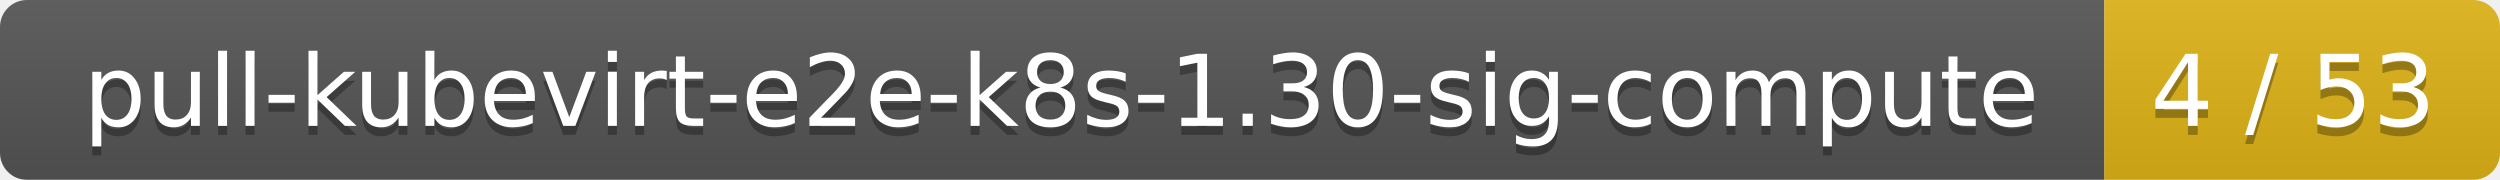
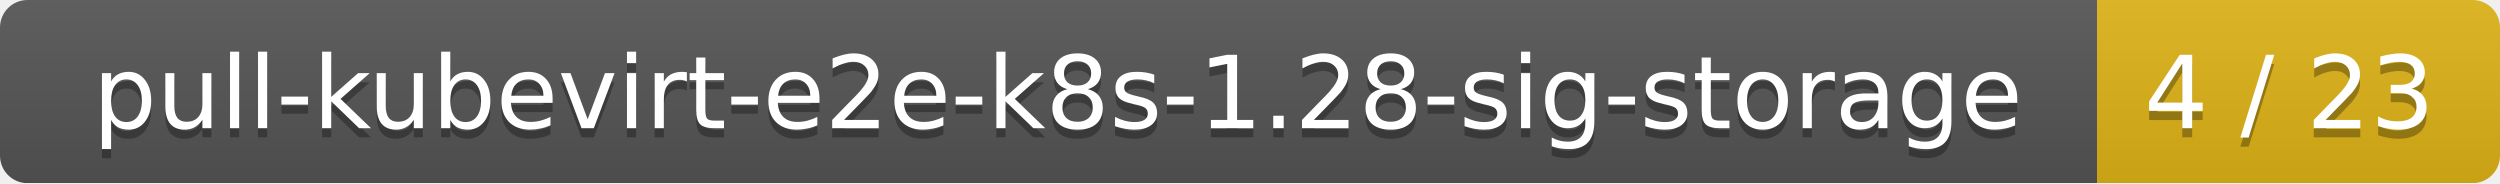
- <svg xmlns="http://www.w3.org/2000/svg" width="278" height="20">
+ <svg xmlns="http://www.w3.org/2000/svg" width="273" height="20">
  <linearGradient id="smooth" x2="0" y2="100%">
    <stop offset="0" stop-color="#bbb" stop-opacity=".1" />
    <stop offset="1" stop-opacity=".1" />
  </linearGradient>
  <mask id="round">
-     <rect width="278" height="20" rx="3" fill="#fff" />
+     <rect width="273" height="20" rx="3" fill="#fff" />
  </mask>
  <g mask="url(#round)">
-     <rect width="234" height="20" fill="#555" />
-     <rect x="234" width="44" height="20" fill="#dfb317" />
-     <rect width="278" height="20" fill="url(#smooth)" />
+     <rect width="229" height="20" fill="#555" />
+     <rect x="229" width="44" height="20" fill="#dfb317" />
+     <rect width="273" height="20" fill="url(#smooth)" />
  </g>
  <g fill="#fff" text-anchor="middle" font-family="DejaVu Sans,Verdana,Geneva,sans-serif" font-size="11">
-     <text x="118" y="15" fill="#010101" fill-opacity=".3">pull-kubevirt-e2e-k8s-1.30-sig-compute</text>
-     <text x="118" y="14">pull-kubevirt-e2e-k8s-1.30-sig-compute</text>
-     <text x="255" y="15" fill="#010101" fill-opacity=".3">4 / 53</text>
-     <text x="255" y="14">4 / 53</text>
+     <text x="115.5" y="15" fill="#010101" fill-opacity=".3">pull-kubevirt-e2e-k8s-1.28-sig-storage</text>
+     <text x="115.5" y="14">pull-kubevirt-e2e-k8s-1.28-sig-storage</text>
+     <text x="250" y="15" fill="#010101" fill-opacity=".3">4 / 23</text>
+     <text x="250" y="14">4 / 23</text>
  </g>
</svg>
